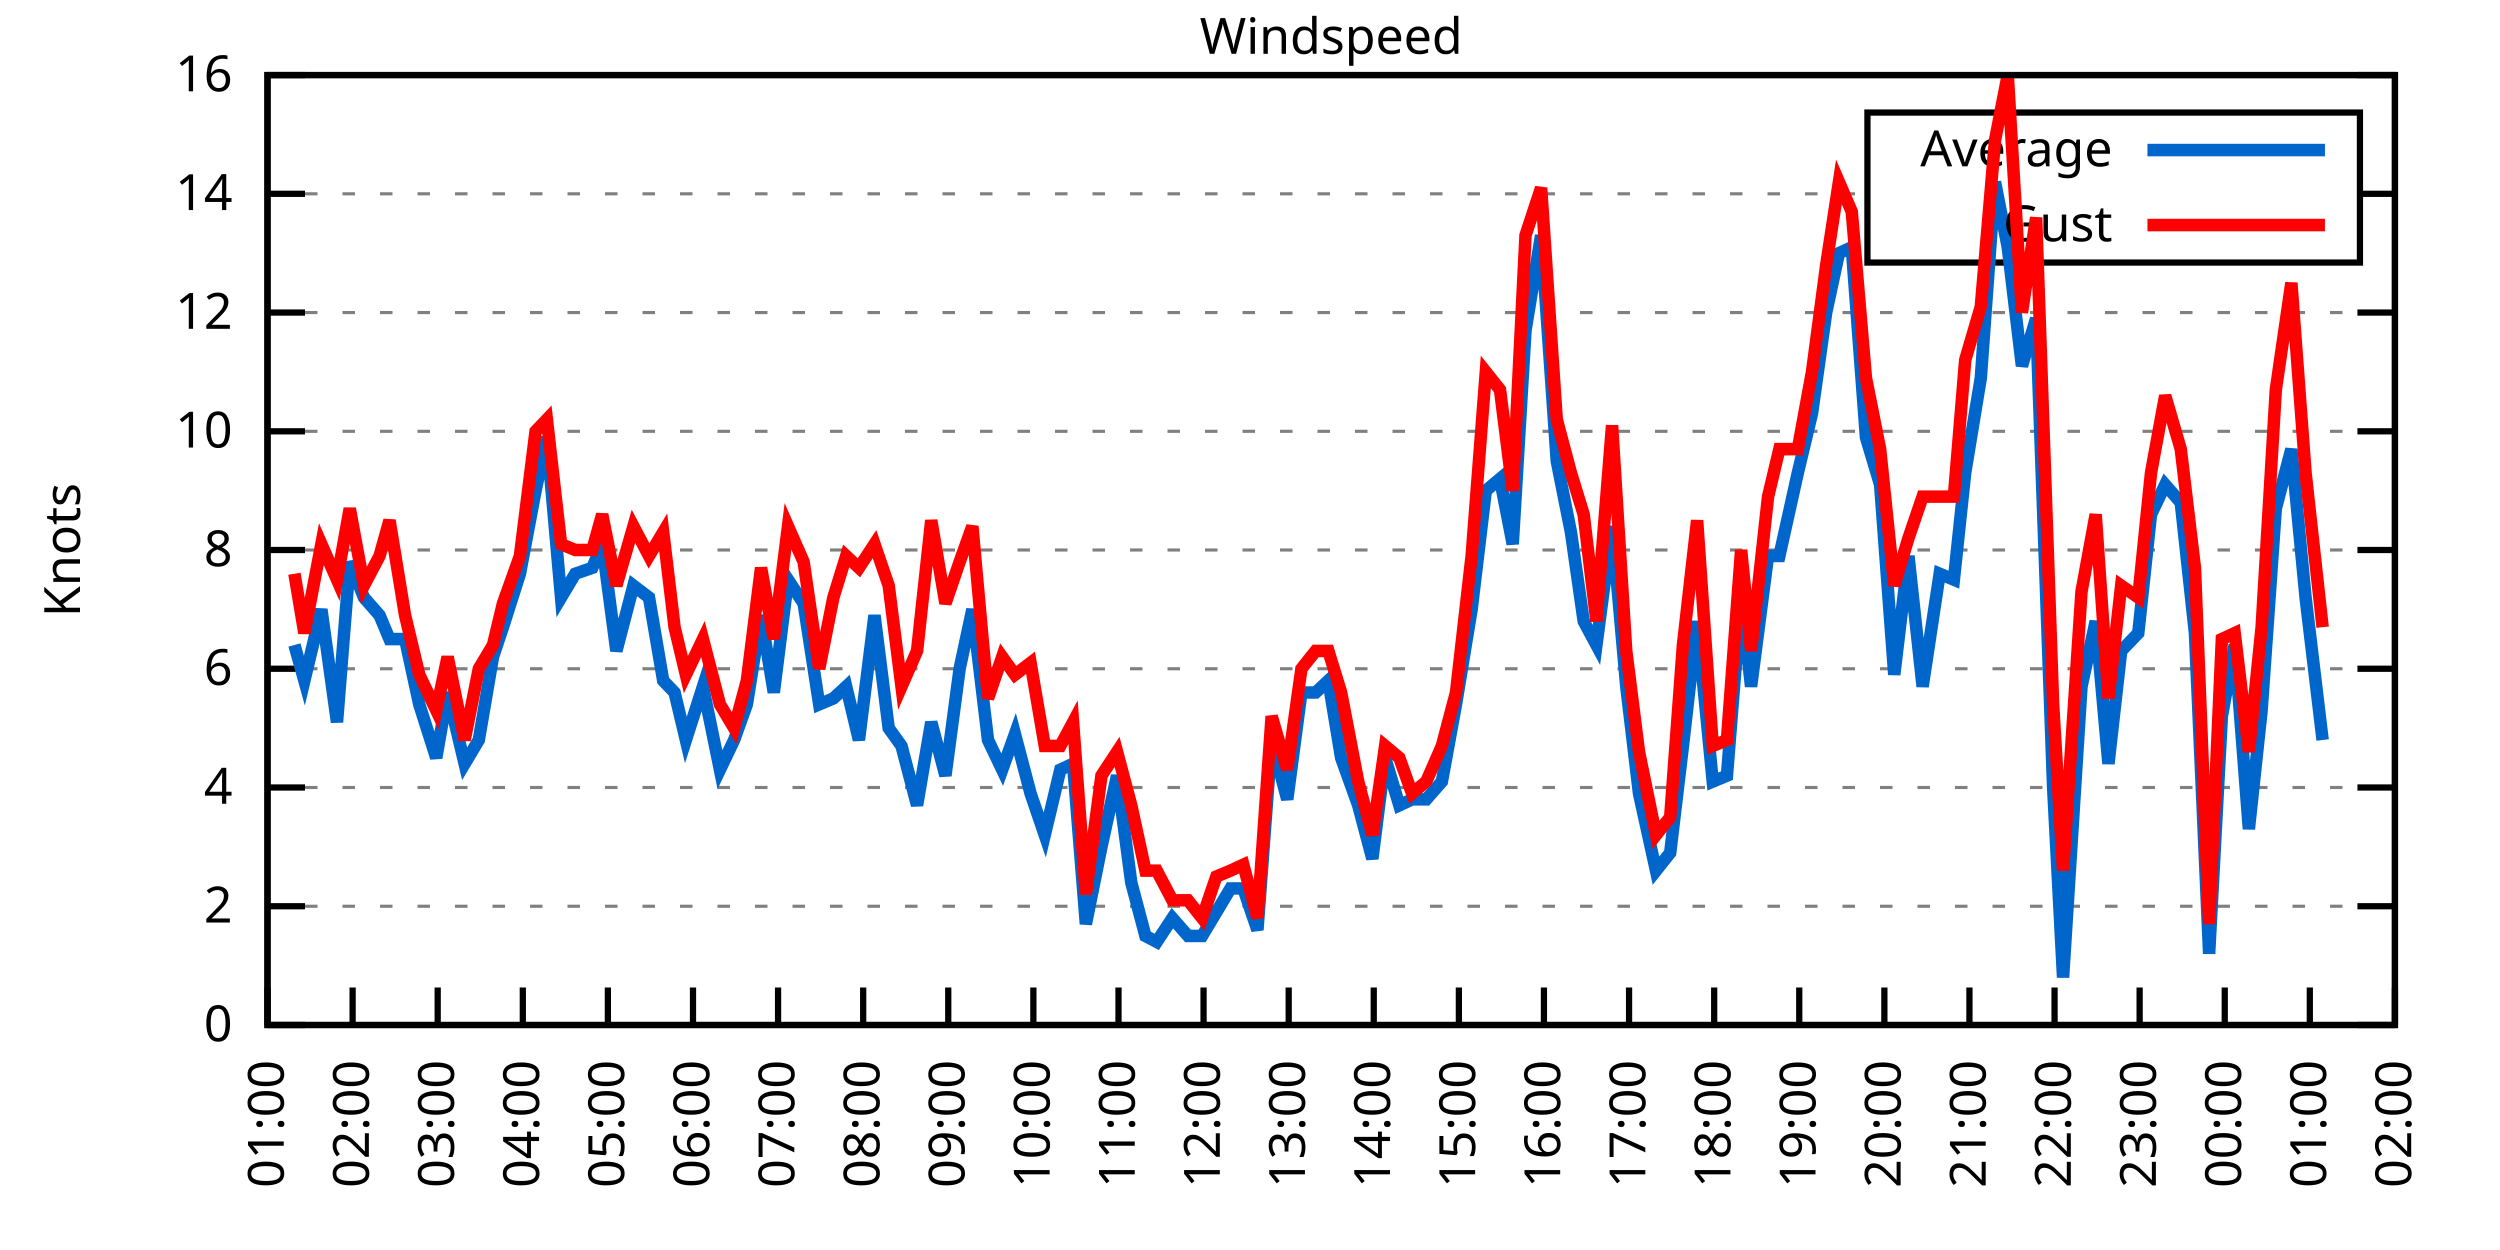
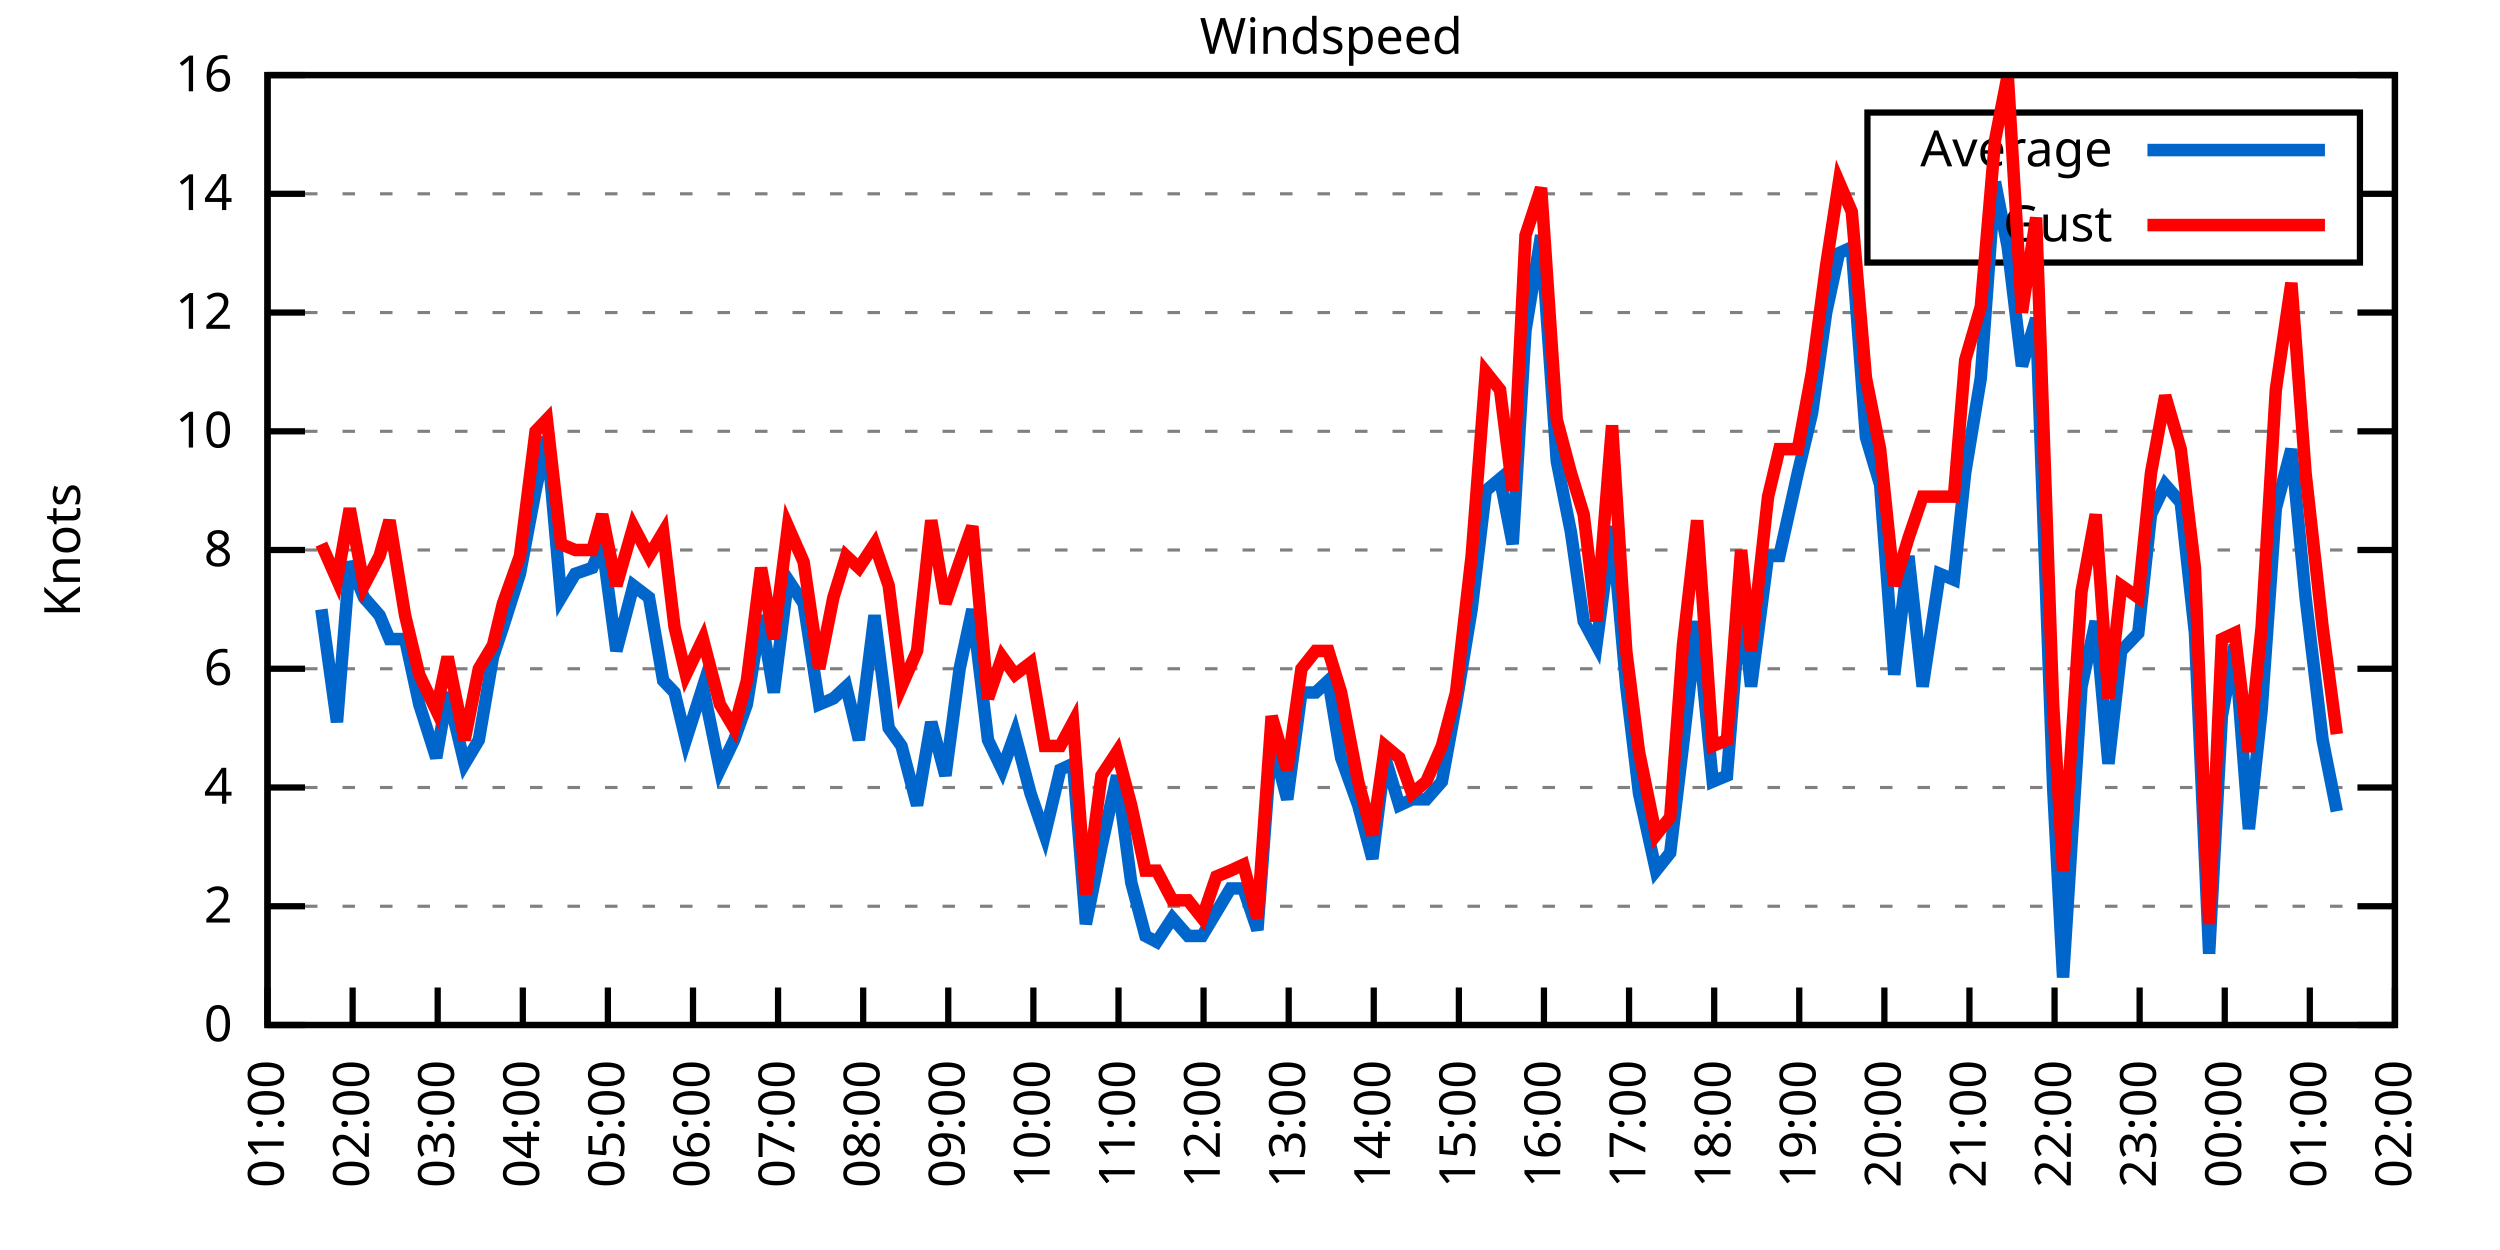
<svg xmlns="http://www.w3.org/2000/svg" xmlns:xlink="http://www.w3.org/1999/xlink" width="400" height="200" viewBox="0 0 400 200">
  <g id="gnuplot_canvas">
    <rect x="0" y="0" width="400" height="200" fill="none" />
    <defs>
      <circle id="gpDot" r="0.5" stroke-width="0.5" stroke="currentColor" />
      <path id="gpPt0" stroke-width="0.333" stroke="currentColor" d="M-1,0 h2 M0,-1 v2" />
      <path id="gpPt1" stroke-width="0.333" stroke="currentColor" d="M-1,-1 L1,1 M1,-1 L-1,1" />
      <path id="gpPt2" stroke-width="0.333" stroke="currentColor" d="M-1,0 L1,0 M0,-1 L0,1 M-1,-1 L1,1 M-1,1 L1,-1" />
      <rect id="gpPt3" stroke-width="0.333" stroke="currentColor" x="-1" y="-1" width="2" height="2" />
      <rect id="gpPt4" stroke-width="0.333" stroke="currentColor" fill="currentColor" x="-1" y="-1" width="2" height="2" />
      <circle id="gpPt5" stroke-width="0.333" stroke="currentColor" cx="0" cy="0" r="1" />
      <use xlink:href="#gpPt5" id="gpPt6" fill="currentColor" stroke="none" />
      <path id="gpPt7" stroke-width="0.333" stroke="currentColor" d="M0,-1.33 L-1.33,0.67 L1.33,0.67 z" />
      <use xlink:href="#gpPt7" id="gpPt8" fill="currentColor" stroke="none" />
      <use xlink:href="#gpPt7" id="gpPt9" stroke="currentColor" transform="rotate(180)" />
      <use xlink:href="#gpPt9" id="gpPt10" fill="currentColor" stroke="none" />
      <use xlink:href="#gpPt3" id="gpPt11" stroke="currentColor" transform="rotate(45)" />
      <use xlink:href="#gpPt11" id="gpPt12" fill="currentColor" stroke="none" />
      <path id="gpPt13" stroke-width="0.333" stroke="currentColor" d="M0,1.330 L1.265,0.411 L0.782,-1.067 L-0.782,-1.076 L-1.265,0.411 z" />
      <use xlink:href="#gpPt13" id="gpPt14" fill="currentColor" stroke="none" />
      <filter id="textbox" filterUnits="objectBoundingBox" x="0" y="0" height="1" width="1">
        <feFlood flood-color="white" flood-opacity="1" result="bgnd" />
        <feComposite in="SourceGraphic" in2="bgnd" operator="atop" />
      </filter>
      <filter id="greybox" filterUnits="objectBoundingBox" x="0" y="0" height="1" width="1">
        <feFlood flood-color="lightgrey" flood-opacity="1" result="grey" />
        <feComposite in="SourceGraphic" in2="grey" operator="atop" />
      </filter>
    </defs>
    <g fill="none" color="white" stroke="currentColor" stroke-width="1.00" stroke-linecap="butt" stroke-linejoin="miter">
</g>
    <g fill="none" color="black" stroke="currentColor" stroke-width="1.00" stroke-linecap="butt" stroke-linejoin="miter">
      <g stroke="none" shape-rendering="crispEdges">
        <polygon fill="rgb(255, 255, 255)" points="42.80,164.00 383.18,164.00 383.18,12.02 42.80,12.02 " />
      </g>
    </g>
    <g fill="none" color="black" stroke="currentColor" stroke-width="1.00" stroke-linecap="butt" stroke-linejoin="miter">
</g>
    <g fill="none" color="black" stroke="black" stroke-width="0.50" stroke-linecap="butt" stroke-linejoin="miter">
</g>
    <g fill="none" color="gray" stroke="currentColor" stroke-width="0.50" stroke-linecap="butt" stroke-linejoin="miter">
      <path stroke="gray" stroke-dasharray="2,4" class="gridline" d="M42.80,164.00 L383.19,164.00  " />
    </g>
    <g fill="none" color="gray" stroke="gray" stroke-width="1.00" stroke-linecap="butt" stroke-linejoin="miter">
</g>
    <g fill="none" color="black" stroke="currentColor" stroke-width="1.00" stroke-linecap="butt" stroke-linejoin="miter">
      <path stroke="black" d="M42.80,164.00 L48.80,164.00 M383.19,164.00 L377.19,164.00  " />
      <g transform="translate(37.20,166.60)" stroke="none" fill="black" font-family="Sans" font-size="8.00" text-anchor="end">
        <text>
          <tspan font-family="Sans"> 0</tspan>
        </text>
      </g>
    </g>
    <g fill="none" color="black" stroke="currentColor" stroke-width="1.00" stroke-linecap="butt" stroke-linejoin="miter">
</g>
    <g fill="none" color="black" stroke="black" stroke-width="0.50" stroke-linecap="butt" stroke-linejoin="miter">
</g>
    <g fill="none" color="gray" stroke="currentColor" stroke-width="0.50" stroke-linecap="butt" stroke-linejoin="miter">
      <path stroke="gray" stroke-dasharray="2,4" class="gridline" d="M42.80,145.00 L383.19,145.00  " />
    </g>
    <g fill="none" color="gray" stroke="gray" stroke-width="1.00" stroke-linecap="butt" stroke-linejoin="miter">
</g>
    <g fill="none" color="black" stroke="currentColor" stroke-width="1.00" stroke-linecap="butt" stroke-linejoin="miter">
      <path stroke="black" d="M42.80,145.00 L48.80,145.00 M383.19,145.00 L377.19,145.00  " />
      <g transform="translate(37.20,147.60)" stroke="none" fill="black" font-family="Sans" font-size="8.00" text-anchor="end">
        <text>
          <tspan font-family="Sans"> 2</tspan>
        </text>
      </g>
    </g>
    <g fill="none" color="black" stroke="currentColor" stroke-width="1.00" stroke-linecap="butt" stroke-linejoin="miter">
</g>
    <g fill="none" color="black" stroke="black" stroke-width="0.50" stroke-linecap="butt" stroke-linejoin="miter">
</g>
    <g fill="none" color="gray" stroke="currentColor" stroke-width="0.50" stroke-linecap="butt" stroke-linejoin="miter">
      <path stroke="gray" stroke-dasharray="2,4" class="gridline" d="M42.80,126.00 L383.19,126.00  " />
    </g>
    <g fill="none" color="gray" stroke="gray" stroke-width="1.00" stroke-linecap="butt" stroke-linejoin="miter">
</g>
    <g fill="none" color="black" stroke="currentColor" stroke-width="1.00" stroke-linecap="butt" stroke-linejoin="miter">
      <path stroke="black" d="M42.80,126.00 L48.80,126.00 M383.19,126.00 L377.19,126.00  " />
      <g transform="translate(37.20,128.60)" stroke="none" fill="black" font-family="Sans" font-size="8.00" text-anchor="end">
        <text>
          <tspan font-family="Sans"> 4</tspan>
        </text>
      </g>
    </g>
    <g fill="none" color="black" stroke="currentColor" stroke-width="1.00" stroke-linecap="butt" stroke-linejoin="miter">
</g>
    <g fill="none" color="black" stroke="black" stroke-width="0.50" stroke-linecap="butt" stroke-linejoin="miter">
</g>
    <g fill="none" color="gray" stroke="currentColor" stroke-width="0.50" stroke-linecap="butt" stroke-linejoin="miter">
      <path stroke="gray" stroke-dasharray="2,4" class="gridline" d="M42.80,107.00 L383.19,107.00  " />
    </g>
    <g fill="none" color="gray" stroke="gray" stroke-width="1.00" stroke-linecap="butt" stroke-linejoin="miter">
</g>
    <g fill="none" color="black" stroke="currentColor" stroke-width="1.00" stroke-linecap="butt" stroke-linejoin="miter">
      <path stroke="black" d="M42.80,107.00 L48.80,107.00 M383.19,107.00 L377.19,107.00  " />
      <g transform="translate(37.20,109.60)" stroke="none" fill="black" font-family="Sans" font-size="8.00" text-anchor="end">
        <text>
          <tspan font-family="Sans"> 6</tspan>
        </text>
      </g>
    </g>
    <g fill="none" color="black" stroke="currentColor" stroke-width="1.00" stroke-linecap="butt" stroke-linejoin="miter">
</g>
    <g fill="none" color="black" stroke="black" stroke-width="0.50" stroke-linecap="butt" stroke-linejoin="miter">
</g>
    <g fill="none" color="gray" stroke="currentColor" stroke-width="0.50" stroke-linecap="butt" stroke-linejoin="miter">
      <path stroke="gray" stroke-dasharray="2,4" class="gridline" d="M42.80,88.00 L383.19,88.00  " />
    </g>
    <g fill="none" color="gray" stroke="gray" stroke-width="1.00" stroke-linecap="butt" stroke-linejoin="miter">
</g>
    <g fill="none" color="black" stroke="currentColor" stroke-width="1.00" stroke-linecap="butt" stroke-linejoin="miter">
      <path stroke="black" d="M42.80,88.00 L48.80,88.00 M383.19,88.00 L377.19,88.00  " />
      <g transform="translate(37.20,90.60)" stroke="none" fill="black" font-family="Sans" font-size="8.00" text-anchor="end">
        <text>
          <tspan font-family="Sans"> 8</tspan>
        </text>
      </g>
    </g>
    <g fill="none" color="black" stroke="currentColor" stroke-width="1.00" stroke-linecap="butt" stroke-linejoin="miter">
</g>
    <g fill="none" color="black" stroke="black" stroke-width="0.50" stroke-linecap="butt" stroke-linejoin="miter">
</g>
    <g fill="none" color="gray" stroke="currentColor" stroke-width="0.50" stroke-linecap="butt" stroke-linejoin="miter">
      <path stroke="gray" stroke-dasharray="2,4" class="gridline" d="M42.80,69.01 L383.19,69.01  " />
    </g>
    <g fill="none" color="gray" stroke="gray" stroke-width="1.00" stroke-linecap="butt" stroke-linejoin="miter">
</g>
    <g fill="none" color="black" stroke="currentColor" stroke-width="1.00" stroke-linecap="butt" stroke-linejoin="miter">
      <path stroke="black" d="M42.80,69.01 L48.80,69.01 M383.19,69.01 L377.19,69.01  " />
      <g transform="translate(37.20,71.61)" stroke="none" fill="black" font-family="Sans" font-size="8.00" text-anchor="end">
        <text>
          <tspan font-family="Sans"> 10</tspan>
        </text>
      </g>
    </g>
    <g fill="none" color="black" stroke="currentColor" stroke-width="1.00" stroke-linecap="butt" stroke-linejoin="miter">
</g>
    <g fill="none" color="black" stroke="black" stroke-width="0.50" stroke-linecap="butt" stroke-linejoin="miter">
</g>
    <g fill="none" color="gray" stroke="currentColor" stroke-width="0.50" stroke-linecap="butt" stroke-linejoin="miter">
      <path stroke="gray" stroke-dasharray="2,4" class="gridline" d="M42.80,50.01 L383.19,50.01  " />
    </g>
    <g fill="none" color="gray" stroke="gray" stroke-width="1.00" stroke-linecap="butt" stroke-linejoin="miter">
</g>
    <g fill="none" color="black" stroke="currentColor" stroke-width="1.00" stroke-linecap="butt" stroke-linejoin="miter">
      <path stroke="black" d="M42.80,50.01 L48.80,50.01 M383.19,50.01 L377.19,50.01  " />
      <g transform="translate(37.20,52.61)" stroke="none" fill="black" font-family="Sans" font-size="8.00" text-anchor="end">
        <text>
          <tspan font-family="Sans"> 12</tspan>
        </text>
      </g>
    </g>
    <g fill="none" color="black" stroke="currentColor" stroke-width="1.00" stroke-linecap="butt" stroke-linejoin="miter">
</g>
    <g fill="none" color="black" stroke="black" stroke-width="0.50" stroke-linecap="butt" stroke-linejoin="miter">
</g>
    <g fill="none" color="gray" stroke="currentColor" stroke-width="0.50" stroke-linecap="butt" stroke-linejoin="miter">
      <path stroke="gray" stroke-dasharray="2,4" class="gridline" d="M42.80,31.01 L298.79,31.01 M377.59,31.01 L383.19,31.01  " />
    </g>
    <g fill="none" color="gray" stroke="gray" stroke-width="1.00" stroke-linecap="butt" stroke-linejoin="miter">
</g>
    <g fill="none" color="black" stroke="currentColor" stroke-width="1.00" stroke-linecap="butt" stroke-linejoin="miter">
      <path stroke="black" d="M42.80,31.01 L48.80,31.01 M383.19,31.01 L377.19,31.01  " />
      <g transform="translate(37.20,33.61)" stroke="none" fill="black" font-family="Sans" font-size="8.00" text-anchor="end">
        <text>
          <tspan font-family="Sans"> 14</tspan>
        </text>
      </g>
    </g>
    <g fill="none" color="black" stroke="currentColor" stroke-width="1.00" stroke-linecap="butt" stroke-linejoin="miter">
</g>
    <g fill="none" color="black" stroke="black" stroke-width="0.50" stroke-linecap="butt" stroke-linejoin="miter">
</g>
    <g fill="none" color="gray" stroke="currentColor" stroke-width="0.50" stroke-linecap="butt" stroke-linejoin="miter">
      <path stroke="gray" stroke-dasharray="2,4" class="gridline" d="M42.80,12.01 L383.19,12.01  " />
    </g>
    <g fill="none" color="gray" stroke="gray" stroke-width="1.00" stroke-linecap="butt" stroke-linejoin="miter">
</g>
    <g fill="none" color="black" stroke="currentColor" stroke-width="1.00" stroke-linecap="butt" stroke-linejoin="miter">
      <path stroke="black" d="M42.80,12.01 L48.80,12.01 M383.19,12.01 L377.19,12.01  " />
      <g transform="translate(37.20,14.61)" stroke="none" fill="black" font-family="Sans" font-size="8.00" text-anchor="end">
        <text>
          <tspan font-family="Sans"> 16</tspan>
        </text>
      </g>
    </g>
    <g fill="none" color="black" stroke="currentColor" stroke-width="1.00" stroke-linecap="butt" stroke-linejoin="miter">
      <path stroke="black" d="M42.80,164.00 L42.80,158.00  " />
      <g transform="translate(45.40,169.60) rotate(270.00)" stroke="none" fill="black" font-family="Sans" font-size="8.00" text-anchor="end">
        <text>
          <tspan font-family="Sans">01:00</tspan>
        </text>
      </g>
    </g>
    <g fill="none" color="black" stroke="currentColor" stroke-width="1.00" stroke-linecap="butt" stroke-linejoin="miter">
      <path stroke="black" d="M56.42,164.00 L56.42,158.00  " />
      <g transform="translate(59.02,169.60) rotate(270.00)" stroke="none" fill="black" font-family="Sans" font-size="8.00" text-anchor="end">
        <text>
          <tspan font-family="Sans">02:00</tspan>
        </text>
      </g>
    </g>
    <g fill="none" color="black" stroke="currentColor" stroke-width="1.00" stroke-linecap="butt" stroke-linejoin="miter">
      <path stroke="black" d="M70.03,164.00 L70.03,158.00  " />
      <g transform="translate(72.63,169.60) rotate(270.00)" stroke="none" fill="black" font-family="Sans" font-size="8.00" text-anchor="end">
        <text>
          <tspan font-family="Sans">03:00</tspan>
        </text>
      </g>
    </g>
    <g fill="none" color="black" stroke="currentColor" stroke-width="1.00" stroke-linecap="butt" stroke-linejoin="miter">
      <path stroke="black" d="M83.65,164.00 L83.65,158.00  " />
      <g transform="translate(86.25,169.60) rotate(270.00)" stroke="none" fill="black" font-family="Sans" font-size="8.00" text-anchor="end">
        <text>
          <tspan font-family="Sans">04:00</tspan>
        </text>
      </g>
    </g>
    <g fill="none" color="black" stroke="currentColor" stroke-width="1.00" stroke-linecap="butt" stroke-linejoin="miter">
      <path stroke="black" d="M97.26,164.00 L97.26,158.00  " />
      <g transform="translate(99.86,169.60) rotate(270.00)" stroke="none" fill="black" font-family="Sans" font-size="8.00" text-anchor="end">
        <text>
          <tspan font-family="Sans">05:00</tspan>
        </text>
      </g>
    </g>
    <g fill="none" color="black" stroke="currentColor" stroke-width="1.00" stroke-linecap="butt" stroke-linejoin="miter">
      <path stroke="black" d="M110.88,164.00 L110.88,158.00  " />
      <g transform="translate(113.48,169.60) rotate(270.00)" stroke="none" fill="black" font-family="Sans" font-size="8.00" text-anchor="end">
        <text>
          <tspan font-family="Sans">06:00</tspan>
        </text>
      </g>
    </g>
    <g fill="none" color="black" stroke="currentColor" stroke-width="1.00" stroke-linecap="butt" stroke-linejoin="miter">
      <path stroke="black" d="M124.49,164.00 L124.49,158.00  " />
      <g transform="translate(127.09,169.60) rotate(270.00)" stroke="none" fill="black" font-family="Sans" font-size="8.00" text-anchor="end">
        <text>
          <tspan font-family="Sans">07:00</tspan>
        </text>
      </g>
    </g>
    <g fill="none" color="black" stroke="currentColor" stroke-width="1.00" stroke-linecap="butt" stroke-linejoin="miter">
      <path stroke="black" d="M138.11,164.00 L138.11,158.00  " />
      <g transform="translate(140.71,169.60) rotate(270.00)" stroke="none" fill="black" font-family="Sans" font-size="8.00" text-anchor="end">
        <text>
          <tspan font-family="Sans">08:00</tspan>
        </text>
      </g>
    </g>
    <g fill="none" color="black" stroke="currentColor" stroke-width="1.00" stroke-linecap="butt" stroke-linejoin="miter">
      <path stroke="black" d="M151.72,164.00 L151.72,158.00  " />
      <g transform="translate(154.32,169.60) rotate(270.00)" stroke="none" fill="black" font-family="Sans" font-size="8.00" text-anchor="end">
        <text>
          <tspan font-family="Sans">09:00</tspan>
        </text>
      </g>
    </g>
    <g fill="none" color="black" stroke="currentColor" stroke-width="1.00" stroke-linecap="butt" stroke-linejoin="miter">
      <path stroke="black" d="M165.34,164.00 L165.34,158.00  " />
      <g transform="translate(167.94,169.60) rotate(270.00)" stroke="none" fill="black" font-family="Sans" font-size="8.00" text-anchor="end">
        <text>
          <tspan font-family="Sans">10:00</tspan>
        </text>
      </g>
    </g>
    <g fill="none" color="black" stroke="currentColor" stroke-width="1.00" stroke-linecap="butt" stroke-linejoin="miter">
      <path stroke="black" d="M178.96,164.00 L178.96,158.00  " />
      <g transform="translate(181.56,169.60) rotate(270.00)" stroke="none" fill="black" font-family="Sans" font-size="8.00" text-anchor="end">
        <text>
          <tspan font-family="Sans">11:00</tspan>
        </text>
      </g>
    </g>
    <g fill="none" color="black" stroke="currentColor" stroke-width="1.00" stroke-linecap="butt" stroke-linejoin="miter">
      <path stroke="black" d="M192.57,164.00 L192.57,158.00  " />
      <g transform="translate(195.17,169.60) rotate(270.00)" stroke="none" fill="black" font-family="Sans" font-size="8.00" text-anchor="end">
        <text>
          <tspan font-family="Sans">12:00</tspan>
        </text>
      </g>
    </g>
    <g fill="none" color="black" stroke="currentColor" stroke-width="1.00" stroke-linecap="butt" stroke-linejoin="miter">
      <path stroke="black" d="M206.19,164.00 L206.19,158.00  " />
      <g transform="translate(208.79,169.60) rotate(270.00)" stroke="none" fill="black" font-family="Sans" font-size="8.00" text-anchor="end">
        <text>
          <tspan font-family="Sans">13:00</tspan>
        </text>
      </g>
    </g>
    <g fill="none" color="black" stroke="currentColor" stroke-width="1.00" stroke-linecap="butt" stroke-linejoin="miter">
      <path stroke="black" d="M219.80,164.00 L219.80,158.00  " />
      <g transform="translate(222.40,169.60) rotate(270.00)" stroke="none" fill="black" font-family="Sans" font-size="8.00" text-anchor="end">
        <text>
          <tspan font-family="Sans">14:00</tspan>
        </text>
      </g>
    </g>
    <g fill="none" color="black" stroke="currentColor" stroke-width="1.00" stroke-linecap="butt" stroke-linejoin="miter">
      <path stroke="black" d="M233.42,164.00 L233.42,158.00  " />
      <g transform="translate(236.02,169.60) rotate(270.00)" stroke="none" fill="black" font-family="Sans" font-size="8.00" text-anchor="end">
        <text>
          <tspan font-family="Sans">15:00</tspan>
        </text>
      </g>
    </g>
    <g fill="none" color="black" stroke="currentColor" stroke-width="1.00" stroke-linecap="butt" stroke-linejoin="miter">
      <path stroke="black" d="M247.03,164.00 L247.03,158.00  " />
      <g transform="translate(249.63,169.60) rotate(270.00)" stroke="none" fill="black" font-family="Sans" font-size="8.00" text-anchor="end">
        <text>
          <tspan font-family="Sans">16:00</tspan>
        </text>
      </g>
    </g>
    <g fill="none" color="black" stroke="currentColor" stroke-width="1.00" stroke-linecap="butt" stroke-linejoin="miter">
      <path stroke="black" d="M260.65,164.00 L260.65,158.00  " />
      <g transform="translate(263.25,169.60) rotate(270.00)" stroke="none" fill="black" font-family="Sans" font-size="8.00" text-anchor="end">
        <text>
          <tspan font-family="Sans">17:00</tspan>
        </text>
      </g>
    </g>
    <g fill="none" color="black" stroke="currentColor" stroke-width="1.00" stroke-linecap="butt" stroke-linejoin="miter">
      <path stroke="black" d="M274.27,164.00 L274.27,158.00  " />
      <g transform="translate(276.87,169.60) rotate(270.00)" stroke="none" fill="black" font-family="Sans" font-size="8.00" text-anchor="end">
        <text>
          <tspan font-family="Sans">18:00</tspan>
        </text>
      </g>
    </g>
    <g fill="none" color="black" stroke="currentColor" stroke-width="1.00" stroke-linecap="butt" stroke-linejoin="miter">
      <path stroke="black" d="M287.88,164.00 L287.88,158.00  " />
      <g transform="translate(290.48,169.60) rotate(270.00)" stroke="none" fill="black" font-family="Sans" font-size="8.00" text-anchor="end">
        <text>
          <tspan font-family="Sans">19:00</tspan>
        </text>
      </g>
    </g>
    <g fill="none" color="black" stroke="currentColor" stroke-width="1.00" stroke-linecap="butt" stroke-linejoin="miter">
      <path stroke="black" d="M301.50,164.00 L301.50,158.00  " />
      <g transform="translate(304.10,169.60) rotate(270.00)" stroke="none" fill="black" font-family="Sans" font-size="8.00" text-anchor="end">
        <text>
          <tspan font-family="Sans">20:00</tspan>
        </text>
      </g>
    </g>
    <g fill="none" color="black" stroke="currentColor" stroke-width="1.00" stroke-linecap="butt" stroke-linejoin="miter">
      <path stroke="black" d="M315.11,164.00 L315.11,158.00  " />
      <g transform="translate(317.71,169.60) rotate(270.00)" stroke="none" fill="black" font-family="Sans" font-size="8.00" text-anchor="end">
        <text>
          <tspan font-family="Sans">21:00</tspan>
        </text>
      </g>
    </g>
    <g fill="none" color="black" stroke="currentColor" stroke-width="1.00" stroke-linecap="butt" stroke-linejoin="miter">
      <path stroke="black" d="M328.73,164.00 L328.73,158.00  " />
      <g transform="translate(331.33,169.60) rotate(270.00)" stroke="none" fill="black" font-family="Sans" font-size="8.00" text-anchor="end">
        <text>
          <tspan font-family="Sans">22:00</tspan>
        </text>
      </g>
    </g>
    <g fill="none" color="black" stroke="currentColor" stroke-width="1.00" stroke-linecap="butt" stroke-linejoin="miter">
      <path stroke="black" d="M342.34,164.00 L342.34,158.00  " />
      <g transform="translate(344.94,169.60) rotate(270.00)" stroke="none" fill="black" font-family="Sans" font-size="8.00" text-anchor="end">
        <text>
          <tspan font-family="Sans">23:00</tspan>
        </text>
      </g>
    </g>
    <g fill="none" color="black" stroke="currentColor" stroke-width="1.00" stroke-linecap="butt" stroke-linejoin="miter">
      <path stroke="black" d="M355.96,164.00 L355.96,158.00  " />
      <g transform="translate(358.56,169.60) rotate(270.00)" stroke="none" fill="black" font-family="Sans" font-size="8.00" text-anchor="end">
        <text>
          <tspan font-family="Sans">00:00</tspan>
        </text>
      </g>
    </g>
    <g fill="none" color="black" stroke="currentColor" stroke-width="1.00" stroke-linecap="butt" stroke-linejoin="miter">
      <path stroke="black" d="M369.57,164.00 L369.57,158.00  " />
      <g transform="translate(372.17,169.60) rotate(270.00)" stroke="none" fill="black" font-family="Sans" font-size="8.00" text-anchor="end">
        <text>
          <tspan font-family="Sans">01:00</tspan>
        </text>
      </g>
    </g>
    <g fill="none" color="black" stroke="currentColor" stroke-width="1.00" stroke-linecap="butt" stroke-linejoin="miter">
      <path stroke="black" d="M383.19,164.00 L383.19,158.00  " />
      <g transform="translate(385.79,169.60) rotate(270.00)" stroke="none" fill="black" font-family="Sans" font-size="8.00" text-anchor="end">
        <text>
          <tspan font-family="Sans">02:00</tspan>
        </text>
      </g>
    </g>
    <g fill="none" color="black" stroke="currentColor" stroke-width="1.00" stroke-linecap="butt" stroke-linejoin="miter">
</g>
    <g fill="none" color="black" stroke="currentColor" stroke-width="1.00" stroke-linecap="butt" stroke-linejoin="miter">
      <path stroke="black" d="M42.80,12.01 L42.80,164.00 L383.19,164.00 L383.19,12.01 L42.80,12.01 Z  " />
    </g>
    <g fill="none" color="black" stroke="currentColor" stroke-width="1.00" stroke-linecap="butt" stroke-linejoin="miter">
</g>
    <g fill="none" color="black" stroke="currentColor" stroke-width="1.00" stroke-linecap="butt" stroke-linejoin="miter">
      <path stroke="black" d="M298.79,42.01 L298.79,18.01 L377.59,18.01 L377.59,42.01 L298.79,42.01 Z  " />
    </g>
    <g id="Windspeed_plot_1">
      <g fill="none" color="white" stroke="black" stroke-width="2.00" stroke-linecap="butt" stroke-linejoin="miter">
</g>
      <g fill="none" color="black" stroke="currentColor" stroke-width="2.00" stroke-linecap="butt" stroke-linejoin="miter">
        <g transform="translate(337.99,26.61)" stroke="none" fill="black" font-family="Sans" font-size="8.00" text-anchor="end">
          <text>
            <tspan font-family="Sans">Average</tspan>
          </text>
        </g>
      </g>
      <g fill="none" color="black" stroke="currentColor" stroke-width="2.00" stroke-linecap="butt" stroke-linejoin="miter">
-         <path stroke="rgb(  0, 102, 204)" d="M343.59,24.01 L371.99,24.01 M47.11,103.20 L48.70,108.90 L51.42,97.50 L53.92,115.55 L55.96,89.90 L58.23,95.60   L60.73,98.45 L62.32,102.25 L64.81,102.25 L67.08,112.70 L69.80,121.25 L71.62,110.80 L74.34,122.20 L76.61,118.40   L78.88,105.10 L80.47,100.35 L83.19,91.80 L85.69,78.51 L87.50,69.96 L89.77,95.60 L92.04,91.80 L94.77,90.85   L96.35,87.06 L98.62,104.15 L101.35,93.70 L103.84,95.60 L106.11,108.90 L107.93,110.80 L109.74,118.40 L112.47,109.85   L115.19,123.15 L117.46,118.40 L119.50,112.70 L121.77,98.45 L123.81,110.80 L126.08,92.75 L128.58,96.55 L131.07,112.70   L133.34,111.75 L135.39,109.85 L137.43,118.40 L139.92,98.45 L142.19,116.50 L144.24,119.35 L146.73,128.85 L149.00,115.55   L151.27,124.10 L153.54,107.00 L155.58,97.50 L158.08,118.40 L160.35,123.15 L162.39,117.45 L164.89,126.95 L167.16,133.60   L169.65,123.15 L171.69,122.20 L173.74,147.85 L176.23,135.50 L178.73,124.10 L181.00,141.20 L183.27,149.75 L185.08,150.70   L187.58,146.90 L190.08,149.75 L192.34,149.75 L194.61,145.95 L196.88,142.15 L198.93,142.15 L201.19,148.80 L203.46,118.40   L205.96,127.90 L208.23,110.80 L210.50,110.80 L212.54,108.90 L214.58,121.25 L217.31,128.85 L219.58,137.40 L221.62,121.25   L223.89,128.85 L225.93,127.90 L228.20,127.90 L230.70,125.05 L232.96,112.70 L235.46,97.50 L237.73,78.51 L240.00,76.61   L242.04,87.06 L244.08,52.86 L246.58,37.66 L249.08,73.76 L251.35,85.16 L253.39,99.40 L255.43,103.20 L257.93,84.21   L260.20,109.85 L262.24,126.95 L264.96,139.30 L267.23,136.45 L269.27,119.35 L271.54,99.40 L274.04,125.05 L276.31,124.10   L278.58,95.60 L280.17,109.85 L282.89,88.95 L284.70,88.95 L287.65,75.66 L289.92,66.16 L292.19,50.01 L294.23,40.51   L296.28,39.56 L298.55,69.96 L300.82,77.56 L303.08,107.95 L305.35,88.95 L307.62,109.85 L310.35,91.80 L312.62,92.75   L314.43,75.66 L316.93,60.46 L319.20,29.11 L321.24,39.56 L323.51,58.56 L325.78,50.96 L328.50,126.00 L330.09,156.40   L333.04,109.85 L335.31,99.40 L337.35,122.20 L339.39,104.15 L342.12,101.30 L344.16,82.31 L346.43,77.56 L348.92,80.41   L351.19,101.30 L353.46,152.60 L355.50,114.60 L357.55,103.20 L359.82,132.65 L361.86,113.65 L364.13,81.36 L366.62,71.86   L368.89,95.60 L371.62,118.40  " />
+         <path stroke="rgb(  0, 102, 204)" d="M343.59,24.01 L371.99,24.01 M51.42,97.50 L53.92,115.55 L55.96,89.90 L58.23,95.60 L60.73,98.45 L62.32,102.25   L64.81,102.25 L67.08,112.70 L69.80,121.25 L71.62,110.80 L74.34,122.20 L76.61,118.40 L78.88,105.10 L80.47,100.35   L83.19,91.80 L85.69,78.51 L87.50,69.96 L89.77,95.60 L92.04,91.80 L94.77,90.85 L96.35,87.06 L98.62,104.15   L101.35,93.70 L103.84,95.60 L106.11,108.90 L107.93,110.80 L109.74,118.40 L112.47,109.85 L115.19,123.15 L117.46,118.40   L119.50,112.70 L121.77,98.45 L123.81,110.80 L126.08,92.75 L128.58,96.55 L131.07,112.70 L133.34,111.75 L135.39,109.85   L137.43,118.40 L139.92,98.45 L142.19,116.50 L144.24,119.35 L146.73,128.85 L149.00,115.55 L151.27,124.10 L153.54,107.00   L155.58,97.50 L158.08,118.40 L160.35,123.15 L162.39,117.45 L164.89,126.95 L167.16,133.60 L169.65,123.15 L171.69,122.20   L173.74,147.85 L176.23,135.50 L178.73,124.10 L181.00,141.20 L183.27,149.75 L185.08,150.70 L187.58,146.90 L190.08,149.75   L192.34,149.75 L194.61,145.95 L196.88,142.15 L198.93,142.15 L201.19,148.80 L203.46,118.40 L205.96,127.90 L208.23,110.80   L210.50,110.80 L212.54,108.90 L214.58,121.25 L217.31,128.85 L219.58,137.40 L221.62,121.25 L223.89,128.85 L225.93,127.90   L228.20,127.90 L230.70,125.05 L232.96,112.70 L235.46,97.50 L237.73,78.51 L240.00,76.61 L242.04,87.06 L244.08,52.86   L246.58,37.66 L249.08,73.76 L251.35,85.16 L253.39,99.40 L255.43,103.20 L257.93,84.21 L260.20,109.85 L262.24,126.95   L264.96,139.30 L267.23,136.45 L269.27,119.35 L271.54,99.40 L274.04,125.05 L276.31,124.10 L278.58,95.60 L280.17,109.85   L282.89,88.95 L284.70,88.95 L287.65,75.66 L289.92,66.16 L292.19,50.01 L294.23,40.51 L296.28,39.56 L298.55,69.96   L300.82,77.56 L303.08,107.95 L305.35,88.95 L307.62,109.85 L310.35,91.80 L312.62,92.75 L314.43,75.66 L316.93,60.46   L319.20,29.11 L321.24,39.56 L323.51,58.56 L325.78,50.96 L328.50,126.00 L330.09,156.40 L333.04,109.85 L335.31,99.40   L337.35,122.20 L339.39,104.15 L342.12,101.30 L344.16,82.31 L346.43,77.56 L348.92,80.41 L351.19,101.30 L353.46,152.60   L355.50,114.60 L357.55,103.20 L359.82,132.65 L361.86,113.65 L364.13,81.36 L366.62,71.86 L368.89,95.60 L371.62,118.40   L373.89,129.80  " />
      </g>
    </g>
    <g id="Windspeed_plot_2">
      <g fill="none" color="black" stroke="currentColor" stroke-width="2.00" stroke-linecap="butt" stroke-linejoin="miter">
        <g transform="translate(337.99,38.61)" stroke="none" fill="black" font-family="Sans" font-size="8.00" text-anchor="end">
          <text>
            <tspan font-family="Sans">Gust</tspan>
          </text>
        </g>
      </g>
      <g fill="none" color="black" stroke="currentColor" stroke-width="2.00" stroke-linecap="butt" stroke-linejoin="miter">
-         <path stroke="rgb(255,   0,   0)" d="M343.59,36.01 L371.99,36.01 M47.11,91.80 L48.70,101.30 L51.42,87.06 L53.92,92.75 L55.96,81.36 L58.23,93.70   L60.73,88.95 L62.32,83.26 L64.81,98.45 L67.08,107.95 L69.80,113.65 L71.62,105.10 L74.34,118.40 L76.61,107.00   L78.88,103.20 L80.47,96.55 L83.19,88.95 L85.69,69.01 L87.50,67.11 L89.77,87.06 L92.04,88.00 L94.77,88.00   L96.35,82.31 L98.62,93.70 L101.35,84.21 L103.84,88.95 L106.11,85.16 L107.93,100.35 L109.74,107.95 L112.47,102.25   L115.19,112.70 L117.46,116.50 L119.50,108.90 L121.77,90.85 L123.81,102.25 L126.08,84.21 L128.58,89.90 L131.07,107.00   L133.34,95.60 L135.39,88.95 L137.43,90.85 L139.92,87.06 L142.19,93.70 L144.24,109.85 L146.73,104.15 L149.00,83.26   L151.27,96.55 L153.54,89.90 L155.58,84.21 L158.08,111.75 L160.35,105.10 L162.39,107.95 L164.89,106.05 L167.16,119.35   L169.65,119.35 L171.69,115.55 L173.74,143.10 L176.23,124.10 L178.73,120.30 L181.00,128.85 L183.27,139.30 L185.08,139.30   L187.58,144.05 L190.08,144.05 L192.34,146.90 L194.61,140.25 L196.88,139.30 L198.93,138.35 L201.19,146.90 L203.46,114.60   L205.96,123.15 L208.23,107.00 L210.50,104.15 L212.54,104.15 L214.58,110.80 L217.31,125.05 L219.58,133.60 L221.62,119.35   L223.89,121.25 L225.93,126.95 L228.20,125.05 L230.70,119.35 L232.96,110.80 L235.46,88.95 L237.73,59.51 L240.00,62.36   L242.04,78.51 L244.08,37.66 L246.58,30.06 L249.08,67.11 L251.35,75.66 L253.39,82.31 L255.43,99.40 L257.93,68.06   L260.20,104.15 L262.24,120.30 L264.96,133.60 L267.23,130.75 L269.27,103.20 L271.54,83.26 L274.04,119.35 L276.31,118.40   L278.58,88.00 L280.17,104.15 L282.89,79.46 L284.70,71.86 L287.65,71.86 L289.92,59.51 L292.19,42.41 L294.23,29.11   L296.28,33.86 L298.55,60.46 L300.82,71.86 L303.08,93.70 L305.35,86.11 L307.62,79.46 L310.35,79.46 L312.62,79.46   L314.43,57.61 L316.93,49.06 L319.20,22.46 L321.24,12.01 L323.51,50.01 L325.78,34.81 L328.50,112.70 L330.09,139.30   L333.04,94.65 L335.31,82.31 L337.35,111.75 L339.39,93.70 L342.12,95.60 L344.16,75.66 L346.43,63.31 L348.92,71.86   L351.19,90.85 L353.46,147.85 L355.50,102.25 L357.55,101.30 L359.82,120.30 L361.86,100.35 L364.13,62.36 L366.62,45.26   L368.89,75.66 L371.62,100.35  " />
+         <path stroke="rgb(255,   0,   0)" d="M343.59,36.01 L371.99,36.01 M51.42,87.06 L53.92,92.75 L55.96,81.36 L58.23,93.70 L60.73,88.95 L62.32,83.26   L64.81,98.45 L67.08,107.95 L69.80,113.65 L71.62,105.10 L74.34,118.40 L76.61,107.00 L78.88,103.20 L80.47,96.55   L83.19,88.95 L85.69,69.01 L87.50,67.11 L89.77,87.06 L92.04,88.00 L94.77,88.00 L96.35,82.31 L98.62,93.70   L101.35,84.21 L103.84,88.95 L106.11,85.16 L107.93,100.35 L109.74,107.95 L112.47,102.25 L115.19,112.70 L117.46,116.50   L119.50,108.90 L121.77,90.85 L123.81,102.25 L126.08,84.21 L128.58,89.90 L131.07,107.00 L133.34,95.60 L135.39,88.95   L137.43,90.85 L139.92,87.06 L142.19,93.70 L144.24,109.85 L146.73,104.15 L149.00,83.26 L151.27,96.55 L153.54,89.90   L155.58,84.21 L158.08,111.75 L160.35,105.10 L162.39,107.95 L164.89,106.05 L167.16,119.35 L169.65,119.35 L171.69,115.55   L173.74,143.10 L176.23,124.10 L178.73,120.30 L181.00,128.85 L183.27,139.30 L185.08,139.30 L187.58,144.05 L190.08,144.05   L192.34,146.90 L194.61,140.25 L196.88,139.30 L198.93,138.35 L201.19,146.90 L203.46,114.60 L205.96,123.15 L208.23,107.00   L210.50,104.15 L212.54,104.15 L214.58,110.80 L217.31,125.05 L219.58,133.60 L221.62,119.35 L223.89,121.25 L225.93,126.95   L228.20,125.05 L230.70,119.35 L232.96,110.80 L235.46,88.95 L237.73,59.51 L240.00,62.36 L242.04,78.51 L244.08,37.66   L246.58,30.06 L249.08,67.11 L251.35,75.66 L253.39,82.31 L255.43,99.40 L257.93,68.06 L260.20,104.15 L262.24,120.30   L264.96,133.60 L267.23,130.75 L269.27,103.20 L271.54,83.26 L274.04,119.35 L276.31,118.40 L278.58,88.00 L280.17,104.15   L282.89,79.46 L284.70,71.86 L287.65,71.86 L289.92,59.51 L292.19,42.41 L294.23,29.11 L296.28,33.86 L298.55,60.46   L300.82,71.86 L303.08,93.70 L305.35,86.11 L307.62,79.46 L310.35,79.46 L312.62,79.46 L314.43,57.61 L316.93,49.06   L319.20,22.46 L321.24,12.01 L323.51,50.01 L325.78,34.81 L328.50,112.70 L330.09,139.30 L333.04,94.65 L335.31,82.31   L337.35,111.75 L339.39,93.70 L342.12,95.60 L344.16,75.66 L346.43,63.31 L348.92,71.86 L351.19,90.85 L353.46,147.85   L355.50,102.25 L357.55,101.30 L359.82,120.30 L361.86,100.35 L364.13,62.36 L366.62,45.26 L368.89,75.66 L371.62,100.35   L373.89,117.45  " />
      </g>
    </g>
    <g fill="none" color="black" stroke="currentColor" stroke-width="2.00" stroke-linecap="butt" stroke-linejoin="miter">
</g>
    <g fill="none" color="black" stroke="black" stroke-width="1.00" stroke-linecap="butt" stroke-linejoin="miter">
</g>
    <g fill="none" color="black" stroke="currentColor" stroke-width="1.00" stroke-linecap="butt" stroke-linejoin="miter">
      <path stroke="black" d="M42.80,12.01 L42.80,164.00 L383.19,164.00 L383.19,12.01 L42.80,12.01 Z  " />
      <g transform="translate(12.80,88.01) rotate(270.00)" stroke="none" fill="black" font-family="Sans" font-size="8.00" text-anchor="middle">
        <text>
          <tspan font-family="Sans">Knots</tspan>
        </text>
      </g>
    </g>
    <g fill="none" color="black" stroke="currentColor" stroke-width="1.00" stroke-linecap="butt" stroke-linejoin="miter">
</g>
    <g fill="none" color="black" stroke="currentColor" stroke-width="1.00" stroke-linecap="butt" stroke-linejoin="miter">
      <g transform="translate(212.99,8.61)" stroke="none" fill="black" font-family="Sans" font-size="8.00" text-anchor="middle">
        <text>
          <tspan font-family="Sans">Windspeed</tspan>
        </text>
      </g>
    </g>
    <g fill="none" color="black" stroke="currentColor" stroke-width="1.00" stroke-linecap="butt" stroke-linejoin="miter">
</g>
  </g>
</svg>
